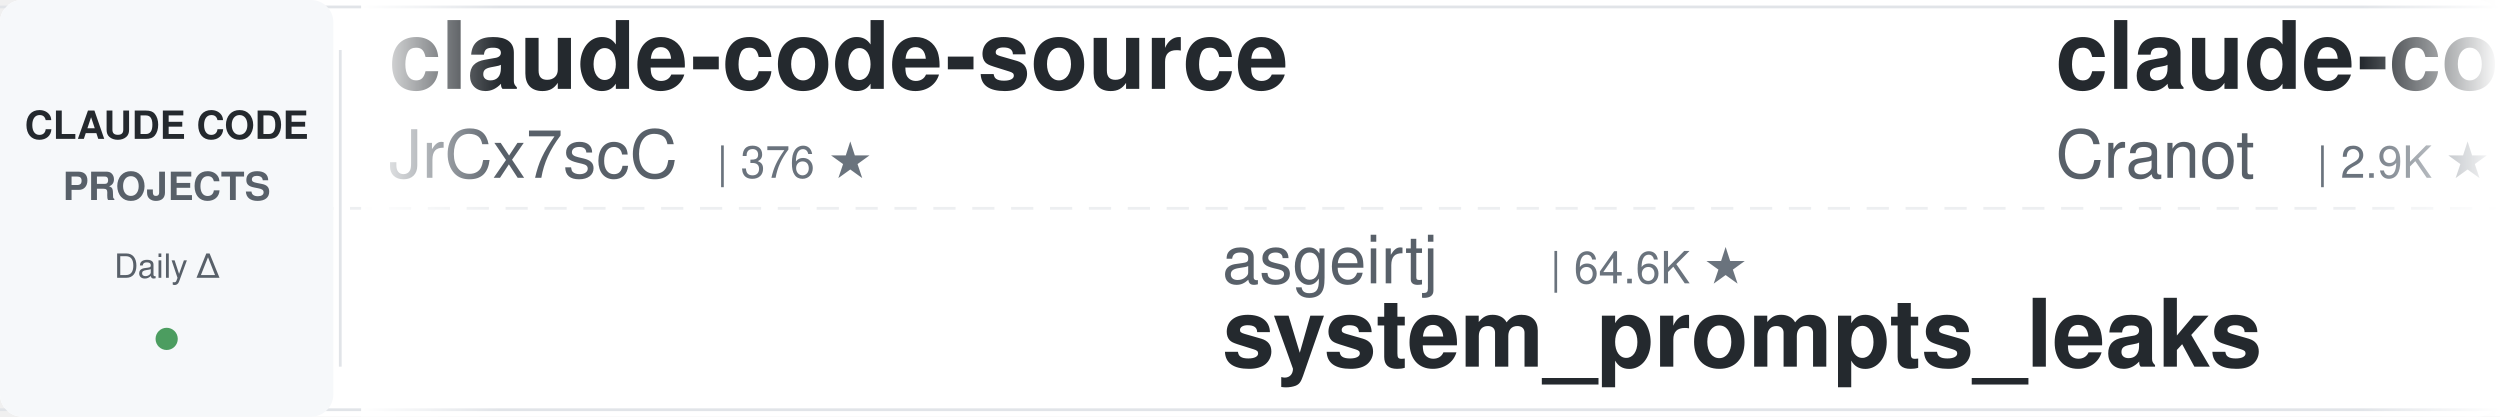
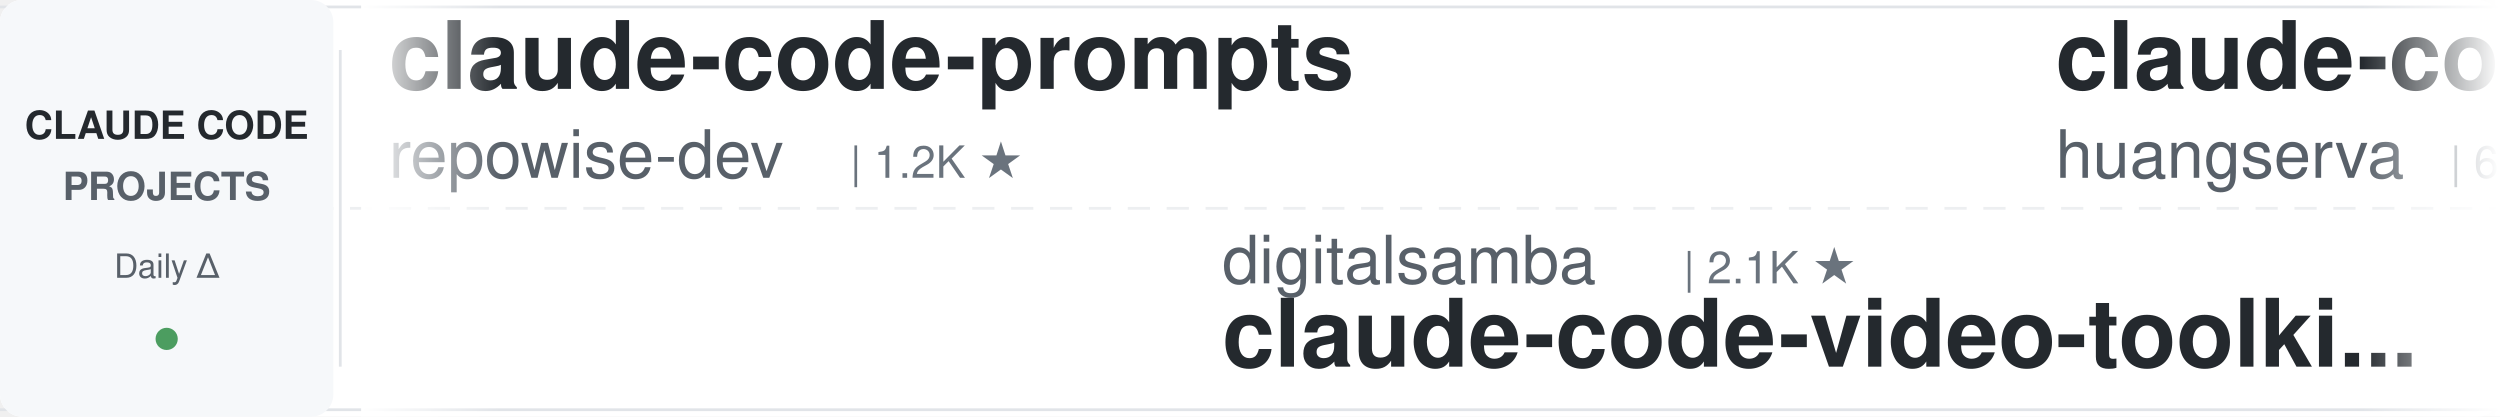
<svg xmlns="http://www.w3.org/2000/svg" width="900" height="150">
  <defs>
    <linearGradient id="leftFade" x1="0%" y1="0%" x2="100%" y2="0%">
      <stop offset="0%" style="stop-color:#ffffff;stop-opacity:1" />
      <stop offset="100%" style="stop-color:#ffffff;stop-opacity:0" />
    </linearGradient>
    <linearGradient id="rightFade" x1="0%" y1="0%" x2="100%" y2="0%">
      <stop offset="0%" style="stop-color:#ffffff;stop-opacity:0" />
      <stop offset="100%" style="stop-color:#ffffff;stop-opacity:1" />
    </linearGradient>
  </defs>
  <rect width="900" height="150" fill="#ffffff" rx="8" />
  <rect x="0" y="2" width="900" height="1" fill="#e1e4e8" />
  <rect x="0" y="147" width="900" height="1" fill="#e1e4e8" />
  <line x1="0" y1="75" x2="900" y2="75" stroke="#e1e4e8" stroke-width="1" stroke-dasharray="8 6" opacity="0.6" />
  <rect x="0" y="0" width="120" height="150" fill="#f6f8fa" rx="8" />
  <text x="60" y="50" font-family="-apple-system, BlinkMacSystemFont, 'Segoe UI', Helvetica, Arial, sans-serif" font-size="14" font-weight="600" fill="#24292e" text-anchor="middle">CLAUDE CODE</text>
  <text x="60" y="72" font-family="-apple-system, BlinkMacSystemFont, 'Segoe UI', Helvetica, Arial, sans-serif" font-size="14" font-weight="600" fill="#586069" text-anchor="middle">PROJECTS</text>
  <text x="60" y="100" font-family="-apple-system, BlinkMacSystemFont, 'Segoe UI', Helvetica, Arial, sans-serif" font-size="12" font-weight="500" fill="#586069" text-anchor="middle">Daily Δ</text>
  <circle cx="60" cy="122" r="4" fill="#22863a" opacity="0.8" />
  <rect x="122" y="18" width="1" height="114" fill="#e1e4e8" />
  <clipPath id="tickerClip">
    <rect x="130" y="0" width="770" height="150" />
  </clipPath>
  <g clip-path="url(#tickerClip)">
    <g id="tickerItems">
      <animateTransform attributeName="transform" attributeType="XML" type="translate" from="0 0" to="-3000 0" dur="54s" repeatCount="indefinite" />
      <g transform="translate(0, 0)">
-         <text x="140" y="32" font-family="-apple-system, BlinkMacSystemFont, 'Segoe UI', Helvetica, Arial, sans-serif" font-size="34" font-weight="600" fill="#24292e">claude-code-source</text>
-         <text x="140" y="64" font-family="-apple-system, BlinkMacSystemFont, 'Segoe UI', Helvetica, Arial, sans-serif" font-size="24" font-weight="400" fill="#586069">JrCx7scC</text>
-         <text x="258" y="64" font-family="-apple-system, BlinkMacSystemFont, 'Segoe UI', Helvetica, Arial, sans-serif" font-size="16" font-weight="500" fill="#6a737d">| 376 ★</text>
+         <text x="140" y="32" font-family="-apple-system, BlinkMacSystemFont, 'Segoe UI', Helvetica, Arial, sans-serif" font-size="34" font-weight="600" fill="#24292e">claude-code-prompts</text>
+         <text x="140" y="64" font-family="-apple-system, BlinkMacSystemFont, 'Segoe UI', Helvetica, Arial, sans-serif" font-size="24" font-weight="400" fill="#586069">repowise-dev</text>
+         <text x="306" y="64" font-family="-apple-system, BlinkMacSystemFont, 'Segoe UI', Helvetica, Arial, sans-serif" font-size="16" font-weight="500" fill="#6a737d">| 1.2K ★</text>
      </g>
      <g transform="translate(300, 0)">
-         <text x="140" y="102" font-family="-apple-system, BlinkMacSystemFont, 'Segoe UI', Helvetica, Arial, sans-serif" font-size="24" font-weight="400" fill="#586069">asgeirtj</text>
-         <text x="258" y="102" font-family="-apple-system, BlinkMacSystemFont, 'Segoe UI', Helvetica, Arial, sans-serif" font-size="16" font-weight="500" fill="#6a737d">| 64.6K ★</text>
-         <text x="140" y="132" font-family="-apple-system, BlinkMacSystemFont, 'Segoe UI', Helvetica, Arial, sans-serif" font-size="34" font-weight="600" fill="#24292e">system_prompts_leaks</text>
+         <text x="140" y="102" font-family="-apple-system, BlinkMacSystemFont, 'Segoe UI', Helvetica, Arial, sans-serif" font-size="24" font-weight="400" fill="#586069">digitalsamba</text>
+         <text x="306" y="102" font-family="-apple-system, BlinkMacSystemFont, 'Segoe UI', Helvetica, Arial, sans-serif" font-size="16" font-weight="500" fill="#6a737d">| 2.1K ★</text>
+         <text x="140" y="132" font-family="-apple-system, BlinkMacSystemFont, 'Segoe UI', Helvetica, Arial, sans-serif" font-size="34" font-weight="600" fill="#24292e">claude-code-video-toolki...</text>
      </g>
      <g transform="translate(600, 0)">
-         <text x="140" y="32" font-family="-apple-system, BlinkMacSystemFont, 'Segoe UI', Helvetica, Arial, sans-serif" font-size="34" font-weight="600" fill="#24292e">claude-code-guide</text>
-         <text x="140" y="64" font-family="-apple-system, BlinkMacSystemFont, 'Segoe UI', Helvetica, Arial, sans-serif" font-size="24" font-weight="400" fill="#586069">Cranot</text>
-         <text x="234" y="64" font-family="-apple-system, BlinkMacSystemFont, 'Segoe UI', Helvetica, Arial, sans-serif" font-size="16" font-weight="500" fill="#6a737d">| 2.9K ★</text>
+         <text x="140" y="32" font-family="-apple-system, BlinkMacSystemFont, 'Segoe UI', Helvetica, Arial, sans-serif" font-size="34" font-weight="600" fill="#24292e">claude-code-cli</text>
+         <text x="140" y="64" font-family="-apple-system, BlinkMacSystemFont, 'Segoe UI', Helvetica, Arial, sans-serif" font-size="24" font-weight="400" fill="#586069">huangserva</text>
+         <text x="282" y="64" font-family="-apple-system, BlinkMacSystemFont, 'Segoe UI', Helvetica, Arial, sans-serif" font-size="16" font-weight="500" fill="#6a737d">| 628 ★</text>
      </g>
      <g transform="translate(900, 0)">
-         <text x="140" y="102" font-family="-apple-system, BlinkMacSystemFont, 'Segoe UI', Helvetica, Arial, sans-serif" font-size="24" font-weight="400" fill="#586069">Donchitos</text>
-         <text x="270" y="102" font-family="-apple-system, BlinkMacSystemFont, 'Segoe UI', Helvetica, Arial, sans-serif" font-size="16" font-weight="500" fill="#6a737d">| 24.9K ★</text>
-         <text x="140" y="132" font-family="-apple-system, BlinkMacSystemFont, 'Segoe UI', Helvetica, Arial, sans-serif" font-size="34" font-weight="600" fill="#24292e">Claude-Code-Game-Studios</text>
+         <text x="140" y="102" font-family="-apple-system, BlinkMacSystemFont, 'Segoe UI', Helvetica, Arial, sans-serif" font-size="24" font-weight="400" fill="#586069">xu-xiang</text>
+         <text x="258" y="102" font-family="-apple-system, BlinkMacSystemFont, 'Segoe UI', Helvetica, Arial, sans-serif" font-size="16" font-weight="500" fill="#6a737d">| 1.9K ★</text>
+         <text x="140" y="132" font-family="-apple-system, BlinkMacSystemFont, 'Segoe UI', Helvetica, Arial, sans-serif" font-size="34" font-weight="600" fill="#24292e">everything-claude-code-z...</text>
      </g>
      <g transform="translate(1200, 0)">
-         <text x="140" y="32" font-family="-apple-system, BlinkMacSystemFont, 'Segoe UI', Helvetica, Arial, sans-serif" font-size="34" font-weight="600" fill="#24292e">claude-code-ultimate-gui...</text>
-         <text x="140" y="64" font-family="-apple-system, BlinkMacSystemFont, 'Segoe UI', Helvetica, Arial, sans-serif" font-size="24" font-weight="400" fill="#586069">FlorianBruniaux</text>
-         <text x="342" y="64" font-family="-apple-system, BlinkMacSystemFont, 'Segoe UI', Helvetica, Arial, sans-serif" font-size="16" font-weight="500" fill="#6a737d">| 5.9K ★</text>
+         <text x="140" y="32" font-family="-apple-system, BlinkMacSystemFont, 'Segoe UI', Helvetica, Arial, sans-serif" font-size="34" font-weight="600" fill="#24292e">claude-code-from-source</text>
+         <text x="140" y="64" font-family="-apple-system, BlinkMacSystemFont, 'Segoe UI', Helvetica, Arial, sans-serif" font-size="24" font-weight="400" fill="#586069">alejandrobalderas</text>
+         <text x="366" y="64" font-family="-apple-system, BlinkMacSystemFont, 'Segoe UI', Helvetica, Arial, sans-serif" font-size="16" font-weight="500" fill="#6a737d">| 2.8K ★</text>
      </g>
      <g transform="translate(1500, 0)">
-         <text x="140" y="102" font-family="-apple-system, BlinkMacSystemFont, 'Segoe UI', Helvetica, Arial, sans-serif" font-size="24" font-weight="400" fill="#586069">https-deeplearning-ai</text>
-         <text x="414" y="102" font-family="-apple-system, BlinkMacSystemFont, 'Segoe UI', Helvetica, Arial, sans-serif" font-size="16" font-weight="500" fill="#6a737d">| 547 ★</text>
-         <text x="140" y="132" font-family="-apple-system, BlinkMacSystemFont, 'Segoe UI', Helvetica, Arial, sans-serif" font-size="34" font-weight="600" fill="#24292e">sc-claude-code-files</text>
-       </g>
-       <g transform="translate(1800, 0)">
-         <text x="140" y="32" font-family="-apple-system, BlinkMacSystemFont, 'Segoe UI', Helvetica, Arial, sans-serif" font-size="34" font-weight="600" fill="#24292e">claude-code-showcase</text>
-         <text x="140" y="64" font-family="-apple-system, BlinkMacSystemFont, 'Segoe UI', Helvetica, Arial, sans-serif" font-size="24" font-weight="400" fill="#586069">ChrisWiles</text>
-         <text x="282" y="64" font-family="-apple-system, BlinkMacSystemFont, 'Segoe UI', Helvetica, Arial, sans-serif" font-size="16" font-weight="500" fill="#6a737d">| 6.1K ★</text>
-       </g>
-       <g transform="translate(2100, 0)">
        <text x="140" y="102" font-family="-apple-system, BlinkMacSystemFont, 'Segoe UI', Helvetica, Arial, sans-serif" font-size="24" font-weight="400" fill="#586069">WorldFlowAI</text>
        <text x="294" y="102" font-family="-apple-system, BlinkMacSystemFont, 'Segoe UI', Helvetica, Arial, sans-serif" font-size="16" font-weight="500" fill="#6a737d">| 2.8K ★</text>
        <text x="140" y="132" font-family="-apple-system, BlinkMacSystemFont, 'Segoe UI', Helvetica, Arial, sans-serif" font-size="34" font-weight="600" fill="#24292e">everything-claude-code</text>
      </g>
+       <g transform="translate(1800, 0)">
+         <text x="140" y="32" font-family="-apple-system, BlinkMacSystemFont, 'Segoe UI', Helvetica, Arial, sans-serif" font-size="34" font-weight="600" fill="#24292e">claude-code-harness</text>
+         <text x="140" y="64" font-family="-apple-system, BlinkMacSystemFont, 'Segoe UI', Helvetica, Arial, sans-serif" font-size="24" font-weight="400" fill="#586069">Chachamaru127</text>
+         <text x="318" y="64" font-family="-apple-system, BlinkMacSystemFont, 'Segoe UI', Helvetica, Arial, sans-serif" font-size="16" font-weight="500" fill="#6a737d">| 3.1K ★</text>
+       </g>
+       <g transform="translate(2100, 0)">
+         <text x="140" y="102" font-family="-apple-system, BlinkMacSystemFont, 'Segoe UI', Helvetica, Arial, sans-serif" font-size="24" font-weight="400" fill="#586069">disler</text>
+         <text x="234" y="102" font-family="-apple-system, BlinkMacSystemFont, 'Segoe UI', Helvetica, Arial, sans-serif" font-size="16" font-weight="500" fill="#6a737d">| 1.7K ★</text>
+         <text x="140" y="132" font-family="-apple-system, BlinkMacSystemFont, 'Segoe UI', Helvetica, Arial, sans-serif" font-size="34" font-weight="600" fill="#24292e">pi-vs-claude-code</text>
+       </g>
      <g transform="translate(2400, 0)">
-         <text x="140" y="32" font-family="-apple-system, BlinkMacSystemFont, 'Segoe UI', Helvetica, Arial, sans-serif" font-size="34" font-weight="600" fill="#24292e">claude-code-hub</text>
-         <text x="140" y="64" font-family="-apple-system, BlinkMacSystemFont, 'Segoe UI', Helvetica, Arial, sans-serif" font-size="24" font-weight="400" fill="#586069">ding113</text>
-         <text x="246" y="64" font-family="-apple-system, BlinkMacSystemFont, 'Segoe UI', Helvetica, Arial, sans-serif" font-size="16" font-weight="500" fill="#6a737d">| 3.4K ★</text>
+         <text x="140" y="32" font-family="-apple-system, BlinkMacSystemFont, 'Segoe UI', Helvetica, Arial, sans-serif" font-size="34" font-weight="600" fill="#24292e">claude-code-source</text>
+         <text x="140" y="64" font-family="-apple-system, BlinkMacSystemFont, 'Segoe UI', Helvetica, Arial, sans-serif" font-size="24" font-weight="400" fill="#586069">hangsman</text>
+         <text x="258" y="64" font-family="-apple-system, BlinkMacSystemFont, 'Segoe UI', Helvetica, Arial, sans-serif" font-size="16" font-weight="500" fill="#6a737d">| 793 ★</text>
      </g>
      <g transform="translate(2700, 0)">
-         <text x="140" y="102" font-family="-apple-system, BlinkMacSystemFont, 'Segoe UI', Helvetica, Arial, sans-serif" font-size="24" font-weight="400" fill="#586069">liuup</text>
-         <text x="222" y="102" font-family="-apple-system, BlinkMacSystemFont, 'Segoe UI', Helvetica, Arial, sans-serif" font-size="16" font-weight="500" fill="#6a737d">| 3.9K ★</text>
-         <text x="140" y="132" font-family="-apple-system, BlinkMacSystemFont, 'Segoe UI', Helvetica, Arial, sans-serif" font-size="34" font-weight="600" fill="#24292e">claude-code-analysis</text>
+         <text x="140" y="102" font-family="-apple-system, BlinkMacSystemFont, 'Segoe UI', Helvetica, Arial, sans-serif" font-size="24" font-weight="400" fill="#586069">ding113</text>
+         <text x="246" y="102" font-family="-apple-system, BlinkMacSystemFont, 'Segoe UI', Helvetica, Arial, sans-serif" font-size="16" font-weight="500" fill="#6a737d">| 3.4K ★</text>
+         <text x="140" y="132" font-family="-apple-system, BlinkMacSystemFont, 'Segoe UI', Helvetica, Arial, sans-serif" font-size="34" font-weight="600" fill="#24292e">claude-code-hub</text>
      </g>
      <g transform="translate(3000, 0)">
-         <text x="140" y="32" font-family="-apple-system, BlinkMacSystemFont, 'Segoe UI', Helvetica, Arial, sans-serif" font-size="34" font-weight="600" fill="#24292e">claude-code-source</text>
-         <text x="140" y="64" font-family="-apple-system, BlinkMacSystemFont, 'Segoe UI', Helvetica, Arial, sans-serif" font-size="24" font-weight="400" fill="#586069">JrCx7scC</text>
-         <text x="258" y="64" font-family="-apple-system, BlinkMacSystemFont, 'Segoe UI', Helvetica, Arial, sans-serif" font-size="16" font-weight="500" fill="#6a737d">| 376 ★</text>
+         <text x="140" y="32" font-family="-apple-system, BlinkMacSystemFont, 'Segoe UI', Helvetica, Arial, sans-serif" font-size="34" font-weight="600" fill="#24292e">claude-code-prompts</text>
+         <text x="140" y="64" font-family="-apple-system, BlinkMacSystemFont, 'Segoe UI', Helvetica, Arial, sans-serif" font-size="24" font-weight="400" fill="#586069">repowise-dev</text>
+         <text x="306" y="64" font-family="-apple-system, BlinkMacSystemFont, 'Segoe UI', Helvetica, Arial, sans-serif" font-size="16" font-weight="500" fill="#6a737d">| 1.2K ★</text>
      </g>
      <g transform="translate(3300, 0)">
-         <text x="140" y="102" font-family="-apple-system, BlinkMacSystemFont, 'Segoe UI', Helvetica, Arial, sans-serif" font-size="24" font-weight="400" fill="#586069">asgeirtj</text>
-         <text x="258" y="102" font-family="-apple-system, BlinkMacSystemFont, 'Segoe UI', Helvetica, Arial, sans-serif" font-size="16" font-weight="500" fill="#6a737d">| 64.6K ★</text>
-         <text x="140" y="132" font-family="-apple-system, BlinkMacSystemFont, 'Segoe UI', Helvetica, Arial, sans-serif" font-size="34" font-weight="600" fill="#24292e">system_prompts_leaks</text>
+         <text x="140" y="102" font-family="-apple-system, BlinkMacSystemFont, 'Segoe UI', Helvetica, Arial, sans-serif" font-size="24" font-weight="400" fill="#586069">digitalsamba</text>
+         <text x="306" y="102" font-family="-apple-system, BlinkMacSystemFont, 'Segoe UI', Helvetica, Arial, sans-serif" font-size="16" font-weight="500" fill="#6a737d">| 2.1K ★</text>
+         <text x="140" y="132" font-family="-apple-system, BlinkMacSystemFont, 'Segoe UI', Helvetica, Arial, sans-serif" font-size="34" font-weight="600" fill="#24292e">claude-code-video-toolki...</text>
      </g>
      <g transform="translate(3600, 0)">
-         <text x="140" y="32" font-family="-apple-system, BlinkMacSystemFont, 'Segoe UI', Helvetica, Arial, sans-serif" font-size="34" font-weight="600" fill="#24292e">claude-code-guide</text>
-         <text x="140" y="64" font-family="-apple-system, BlinkMacSystemFont, 'Segoe UI', Helvetica, Arial, sans-serif" font-size="24" font-weight="400" fill="#586069">Cranot</text>
-         <text x="234" y="64" font-family="-apple-system, BlinkMacSystemFont, 'Segoe UI', Helvetica, Arial, sans-serif" font-size="16" font-weight="500" fill="#6a737d">| 2.9K ★</text>
+         <text x="140" y="32" font-family="-apple-system, BlinkMacSystemFont, 'Segoe UI', Helvetica, Arial, sans-serif" font-size="34" font-weight="600" fill="#24292e">claude-code-cli</text>
+         <text x="140" y="64" font-family="-apple-system, BlinkMacSystemFont, 'Segoe UI', Helvetica, Arial, sans-serif" font-size="24" font-weight="400" fill="#586069">huangserva</text>
+         <text x="282" y="64" font-family="-apple-system, BlinkMacSystemFont, 'Segoe UI', Helvetica, Arial, sans-serif" font-size="16" font-weight="500" fill="#6a737d">| 628 ★</text>
      </g>
      <g transform="translate(3900, 0)">
-         <text x="140" y="102" font-family="-apple-system, BlinkMacSystemFont, 'Segoe UI', Helvetica, Arial, sans-serif" font-size="24" font-weight="400" fill="#586069">Donchitos</text>
-         <text x="270" y="102" font-family="-apple-system, BlinkMacSystemFont, 'Segoe UI', Helvetica, Arial, sans-serif" font-size="16" font-weight="500" fill="#6a737d">| 24.9K ★</text>
-         <text x="140" y="132" font-family="-apple-system, BlinkMacSystemFont, 'Segoe UI', Helvetica, Arial, sans-serif" font-size="34" font-weight="600" fill="#24292e">Claude-Code-Game-Studios</text>
+         <text x="140" y="102" font-family="-apple-system, BlinkMacSystemFont, 'Segoe UI', Helvetica, Arial, sans-serif" font-size="24" font-weight="400" fill="#586069">xu-xiang</text>
+         <text x="258" y="102" font-family="-apple-system, BlinkMacSystemFont, 'Segoe UI', Helvetica, Arial, sans-serif" font-size="16" font-weight="500" fill="#6a737d">| 1.9K ★</text>
+         <text x="140" y="132" font-family="-apple-system, BlinkMacSystemFont, 'Segoe UI', Helvetica, Arial, sans-serif" font-size="34" font-weight="600" fill="#24292e">everything-claude-code-z...</text>
      </g>
    </g>
  </g>
  <rect x="130" y="0" width="50" height="150" fill="url(#leftFade)" />
  <rect x="850" y="0" width="50" height="150" fill="url(#rightFade)" />
</svg>
